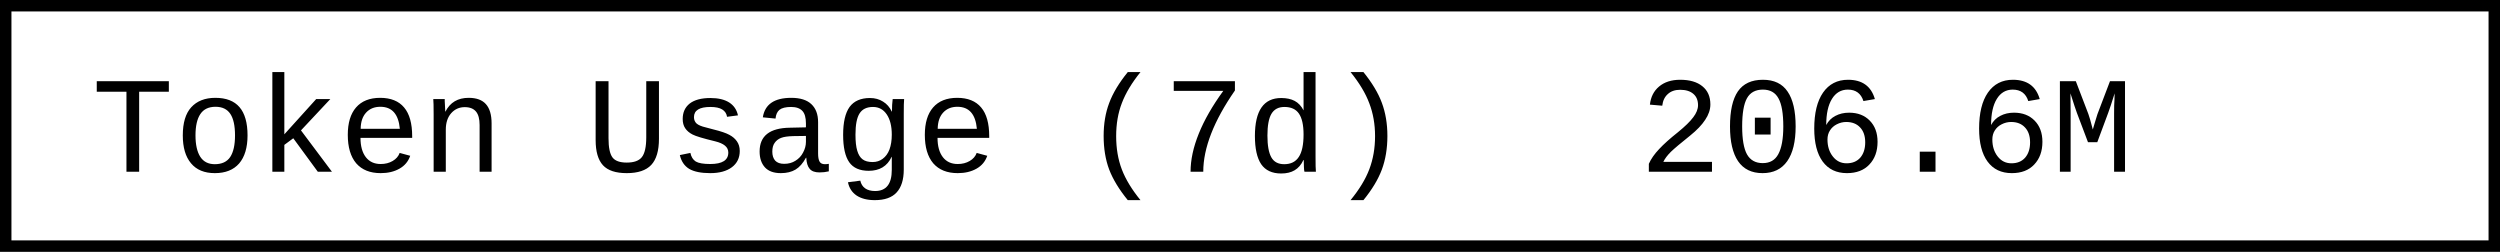
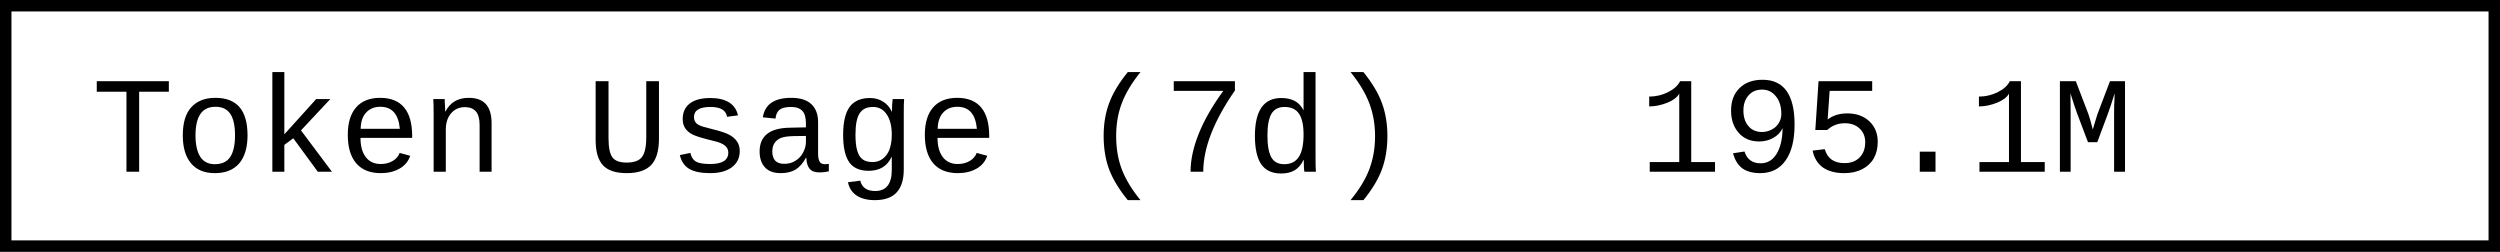
- <svg xmlns="http://www.w3.org/2000/svg" width="218.4" height="22" role="img" aria-label="Token Usage (7d): 206.6M">
+ <svg xmlns="http://www.w3.org/2000/svg" width="218.4" height="22" role="img" aria-label="Token Usage (7d): 195.1M">
  <rect x="0.5" y="0.5" width="217.4" height="21" fill="#fff" stroke="#000" stroke-width="1" />
  <g font-family="'Consolas','Monaco','Courier New',monospace" font-size="12" fill="#000">
    <text x="8" y="15">Token Usage (7d)</text>
-     <text x="143.2" y="15">206.6M</text>
+     <text x="143.2" y="15">195.1M</text>
  </g>
</svg>
